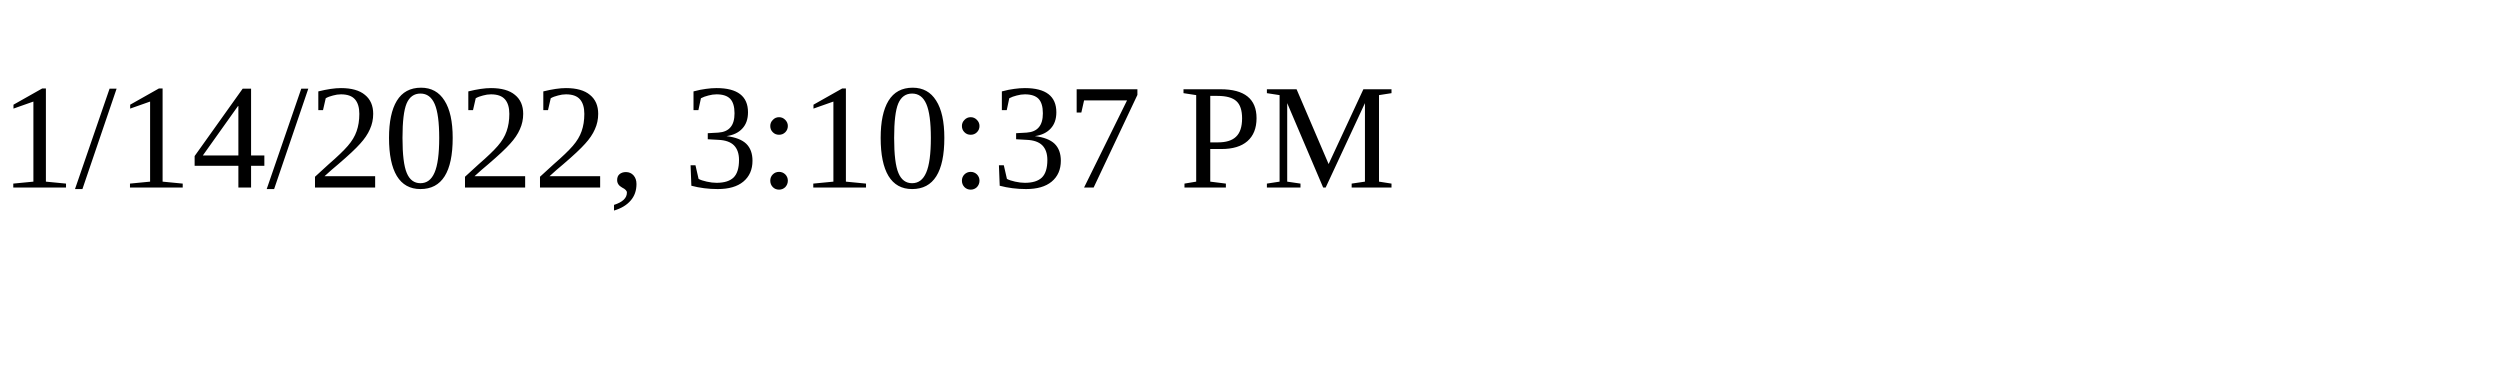
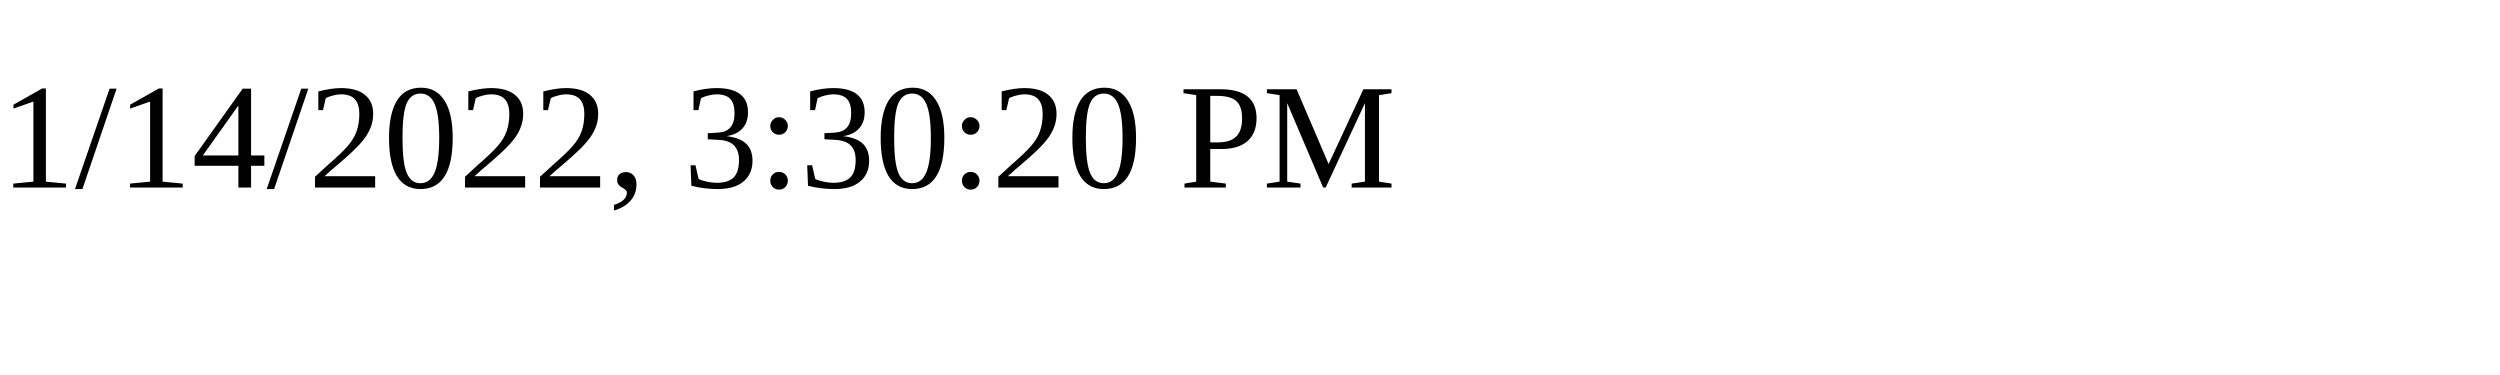
<svg xmlns="http://www.w3.org/2000/svg" height="30" width="200">
-   <text x="0" y="15">1/14/2022, 3:10:37 PM</text>
+   <text x="0" y="15">1/14/2022, 3:30:20 PM</text>
</svg>
